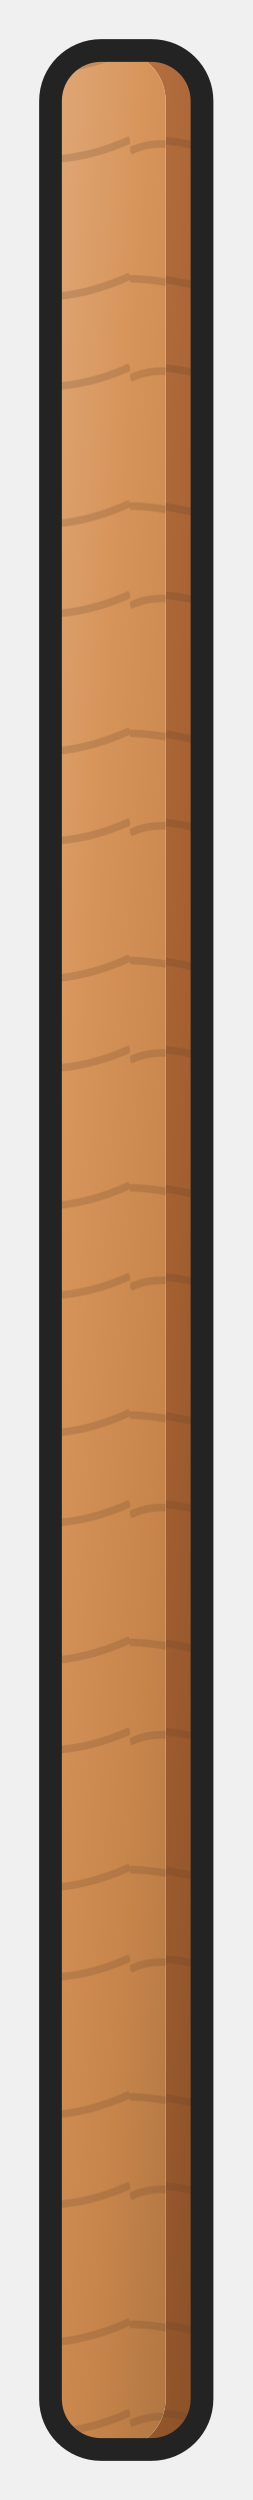
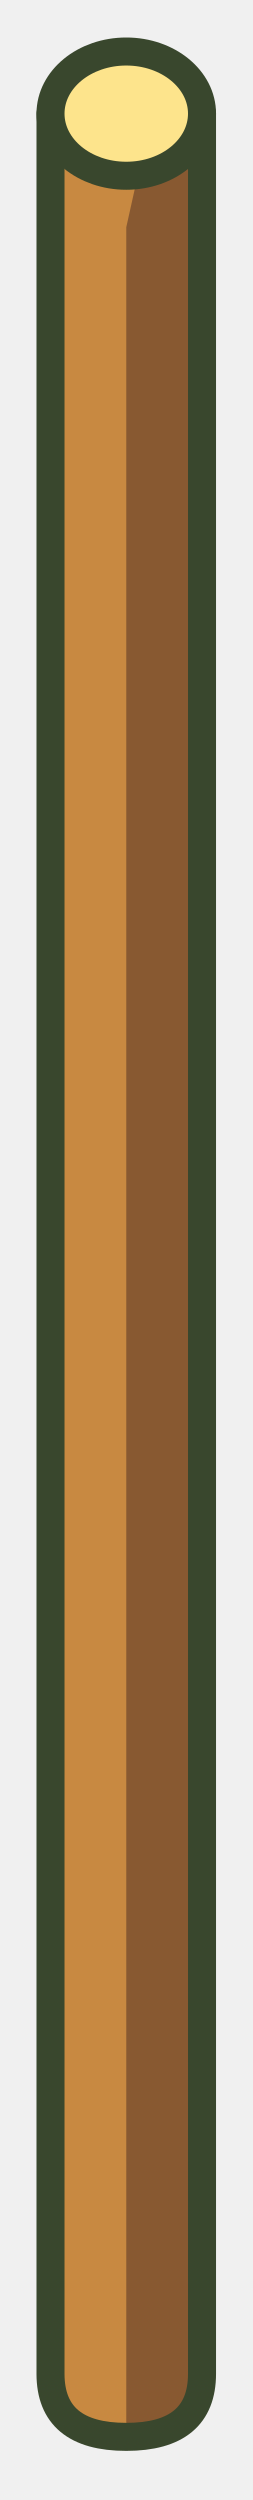
<svg xmlns="http://www.w3.org/2000/svg" width="20" height="198" viewBox="-10 -193 20 198" data-detail="1">
-   <defs>
-     <clipPath id="clip-5-6116" clipPathUnits="userSpaceOnUse">
-       <path d="M -6 -91 A 4 4 0 0 1 -2 -95 L 2 -95 A 4 4 0 0 1 6 -91 L 6 91 A 4 4 0 0 1 2 95 L -2 95 A 4 4 0 0 1 -6 91 L -6 -91 Z" transform="matrix(1 0 0 1 0 -94)" />
-     </clipPath>
-     <clipPath id="clip-5-6117" clipPathUnits="userSpaceOnUse">
-       <path d="M -6 -91 A 4 4 0 0 1 -2 -95 L 2 -95 A 4 4 0 0 1 6 -91 L 6 91 A 4 4 0 0 1 2 95 L -2 95 A 4 4 0 0 1 -6 91 L -6 -91 Z" transform="matrix(1 0 0 1 -2.88 -94)" />
-     </clipPath>
-     <linearGradient id="light-23d63a10" x1="0%" y1="0%" x2="85%" y2="100%">
-       <stop offset="0%" stop-color="#c18a63" />
-       <stop offset="32%" stop-color="#b36f3f" />
-       <stop offset="68%" stop-color="#a46031" />
-       <stop offset="100%" stop-color="#8e532a" />
-     </linearGradient>
-     <pattern id="surface-wood" patternUnits="userSpaceOnUse" width="18" height="18">
-       <path d="M0 2.7 C4.5 0.45 9 5.85 18 1.8 M-4.5 13.5 C3.6 10.8 8.1 17.1 18 12.6" fill="none" stroke="#613e26" stroke-width="0.6" opacity=".21" />
-       <ellipse cx="10.8" cy="8.1" rx="1.53" ry="0.585" fill="none" stroke="#754728" stroke-width="0.5" opacity=".16" />
-     </pattern>
-     <linearGradient id="light-9b7fc382" x1="0%" y1="0%" x2="85%" y2="100%">
-       <stop offset="0%" stop-color="#dfa878" />
-       <stop offset="32%" stop-color="#d7945a" />
-       <stop offset="68%" stop-color="#c7854b" />
-       <stop offset="100%" stop-color="#ad7341" />
-     </linearGradient>
-   </defs>
-   <g data-name="Finish post" opacity="1">
-     <path d="M -6 -91 A 4 4 0 0 1 -2 -95 L 2 -95 A 4 4 0 0 1 6 -91 L 6 91 A 4 4 0 0 1 2 95 L -2 95 A 4 4 0 0 1 -6 91 L -6 -91 Z" transform="matrix(1 0 0 1 0 -94)" fill="url(#light-23d63a10)" fill-opacity="1" />
-     <path d="M -6 -91 A 4 4 0 0 1 -2 -95 L 2 -95 A 4 4 0 0 1 6 -91 L 6 91 A 4 4 0 0 1 2 95 L -2 95 A 4 4 0 0 1 -6 91 L -6 -91 Z" transform="matrix(1 0 0 1 0 -94)" fill="url(#surface-wood)" fill-opacity="1" stroke="none" />
-   </g>
-   <g data-name="Finish post Shine" opacity="1">
-     <g clip-path="url(#clip-5-6116)">
-       <path d="M -6 -91 A 4 4 0 0 1 -2 -95 L 2 -95 A 4 4 0 0 1 6 -91 L 6 91 A 4 4 0 0 1 2 95 L -2 95 A 4 4 0 0 1 -6 91 L -6 -91 Z" transform="matrix(1 0 0 1 -2.88 -94)" fill="#ffffff" fill-opacity="1" />
-     </g>
-   </g>
-   <g data-name="Finish post Lit" opacity="1">
-     <g clip-path="url(#clip-5-6116)">
-       <g clip-path="url(#clip-5-6117)">
-         <path d="M -6 -91 A 4 4 0 0 1 -2 -95 L 2 -95 A 4 4 0 0 1 6 -91 L 6 91 A 4 4 0 0 1 2 95 L -2 95 A 4 4 0 0 1 -6 91 L -6 -91 Z" transform="matrix(1 0 0 1 0.3 -93.73)" fill="url(#light-9b7fc382)" fill-opacity="1" />
-         <path d="M -6 -91 A 4 4 0 0 1 -2 -95 L 2 -95 A 4 4 0 0 1 6 -91 L 6 91 A 4 4 0 0 1 2 95 L -2 95 A 4 4 0 0 1 -6 91 L -6 -91 Z" transform="matrix(1 0 0 1 0.3 -93.73)" fill="url(#surface-wood)" fill-opacity="1" stroke="none" />
-       </g>
-     </g>
-   </g>
-   <g data-name="Finish post Ink" opacity="1">
-     <path d="M -6 -91 A 4 4 0 0 1 -2 -95 L 2 -95 A 4 4 0 0 1 6 -91 L 6 91 A 4 4 0 0 1 2 95 L -2 95 A 4 4 0 0 1 -6 91 L -6 -91 Z" transform="matrix(1 0 0 1 0 -94)" fill="none" stroke="#232323" stroke-opacity="1" stroke-width="1.8" stroke-linecap="round" stroke-linejoin="round" />
+   <g stroke-linecap="round" stroke-linejoin="round">
+     <path d="M-6 -184 L6 -184 L6 -5 Q6 0 0 0 Q-6 0 -6 -5 Z" fill="#C88941" />
+     <path d="M2 -184 L6 -184 L6 -5 Q6 0 0 0 L0 -175 Z" fill="#885931" />
+     <path d="M-6 -184 L6 -184 L6 -5 Q6 0 0 0 Q-6 0 -6 -5 Z" fill="none" stroke="#39472D" stroke-width="2.22" />
+     <ellipse cx="0" cy="-184" rx="6" ry="4.92" fill="#FDE48C" stroke="#39472D" stroke-width="2.22" />
  </g>
</svg>
